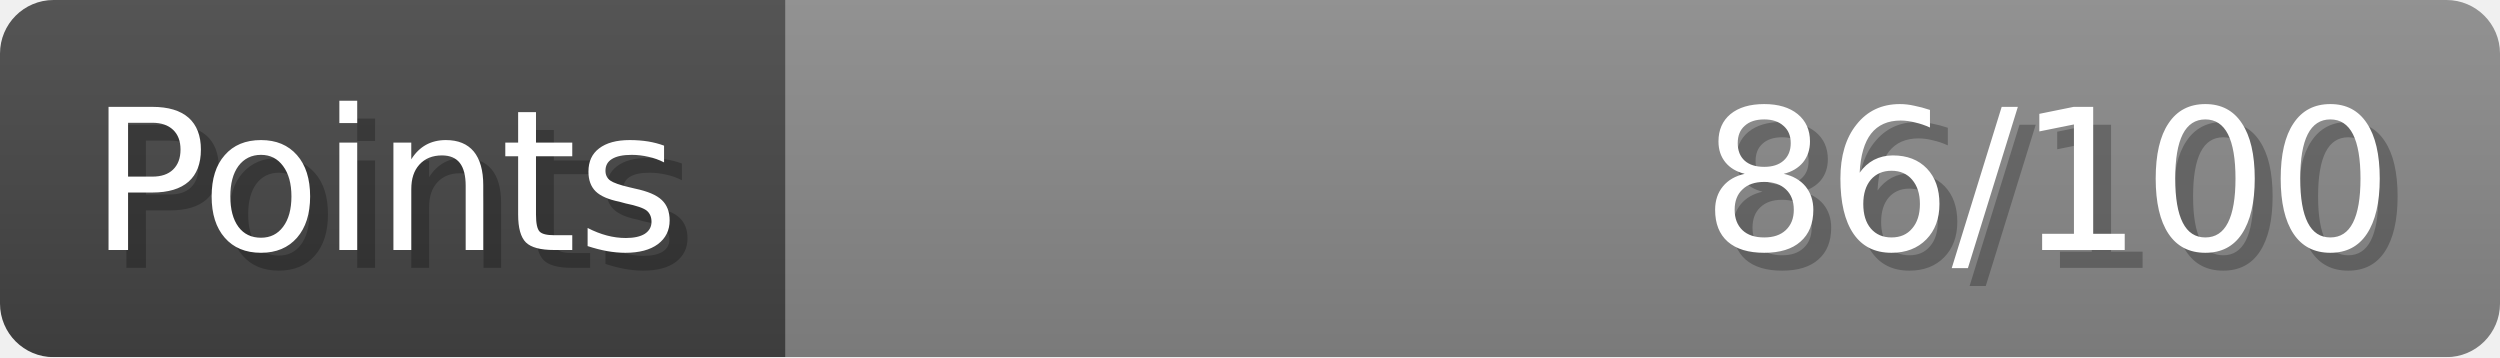
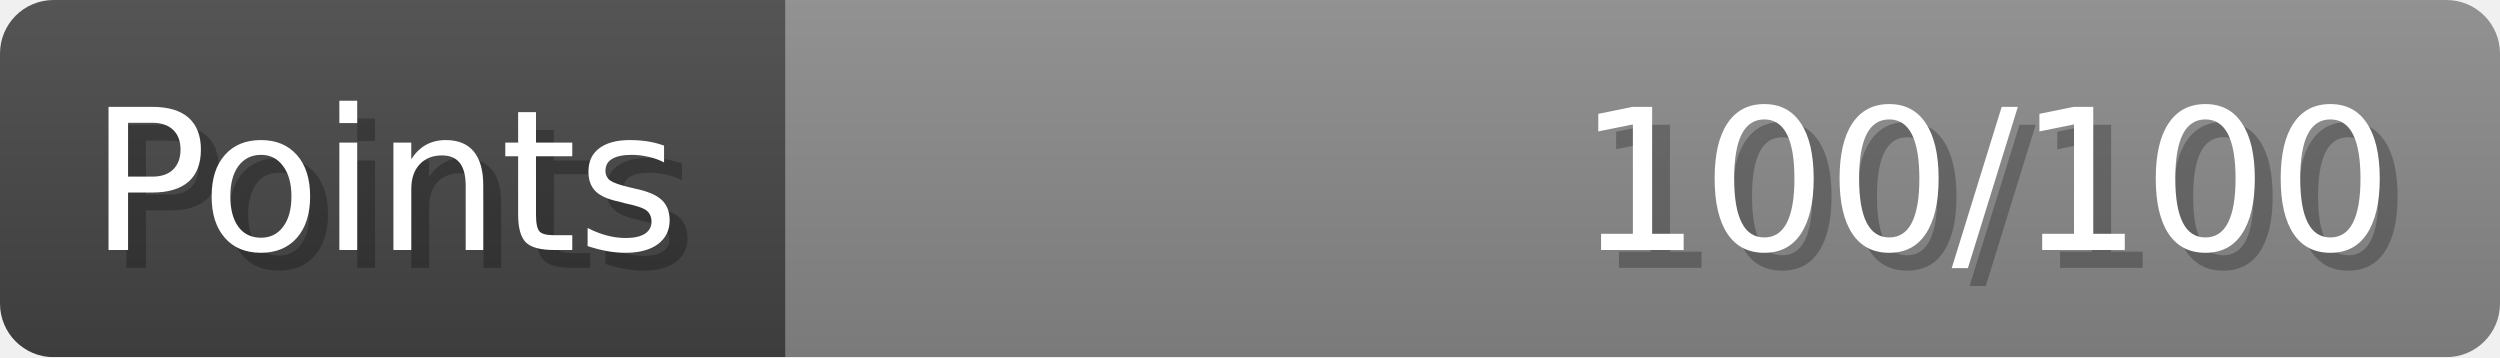
- <svg xmlns="http://www.w3.org/2000/svg" width="140px" height="20px" role="img" aria-label="Points: 86/100">
+ <svg xmlns="http://www.w3.org/2000/svg" width="140px" height="20px" role="img" aria-label="Points: 100/100">
  <linearGradient id="a" x2="0" y2="100%">
    <stop offset="0" stop-opacity=".1" stop-color="#EEE" />
    <stop offset="1" stop-opacity=".1" />
  </linearGradient>
  <mask id="m">
    <rect width="100%" height="100%" rx="3" fill="#FFF" />
  </mask>
  <g mask="url(#m)">
    <rect x="0" y="0" width="44" height="20" fill="#444" />
    <svg x="44" y="0" width="96" height="20">
      <rect width="100%" height="100%" fill="#888888" />
      <rect width="0%" height="100%" fill="#33CC11" transform="">
-         <animate attributeName="width" begin="0.5s" dur="600ms" from="0%" to="86%" repeatCount="1" fill="freeze" calcMode="spline" keyTimes="0; 1" keySplines="0.3, 0.61, 0.355, 1" />
+         <animate attributeName="width" begin="0.5s" dur="600ms" from="0%" to="100%" repeatCount="1" fill="freeze" calcMode="spline" keyTimes="0; 1" keySplines="0.3, 0.61, 0.355, 1" />
      </rect>
    </svg>
    <rect width="140" height="20" fill="url(#a)" />
  </g>
  <g aria-hidden="true" font-size="11" font-family="Verdana, DejaVu Sans, sans-serif" fill="#FFFFFF">
    <text x="6" y="15" fill="#000" opacity="0.25">Points</text>
    <text x="5" y="14">Points</text>
-     <text x="135" y="15" fill="#000" opacity="0.25" text-anchor="end">86/100</text>
-     <text x="134" y="14" text-anchor="end">86/100</text>
+     <text x="135" y="15" fill="#000" opacity="0.25" text-anchor="end">100/100</text>
+     <text x="134" y="14" text-anchor="end">100/100</text>
  </g>
</svg>
